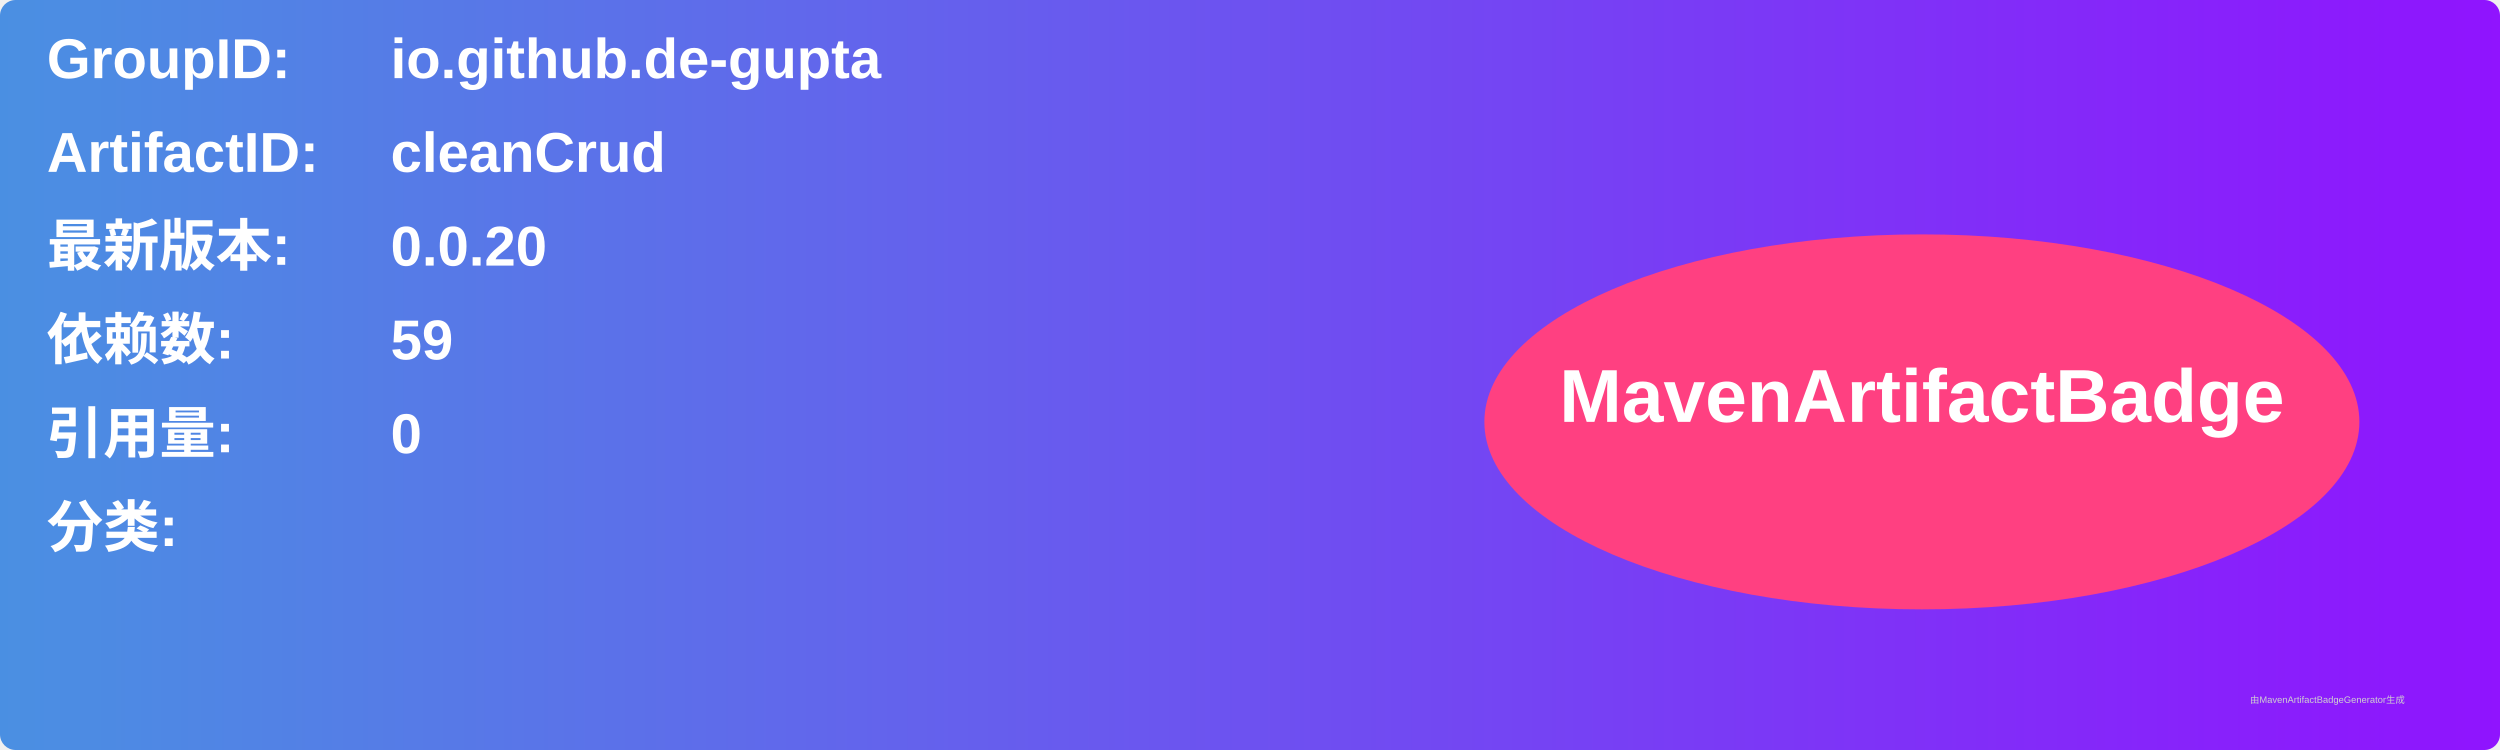
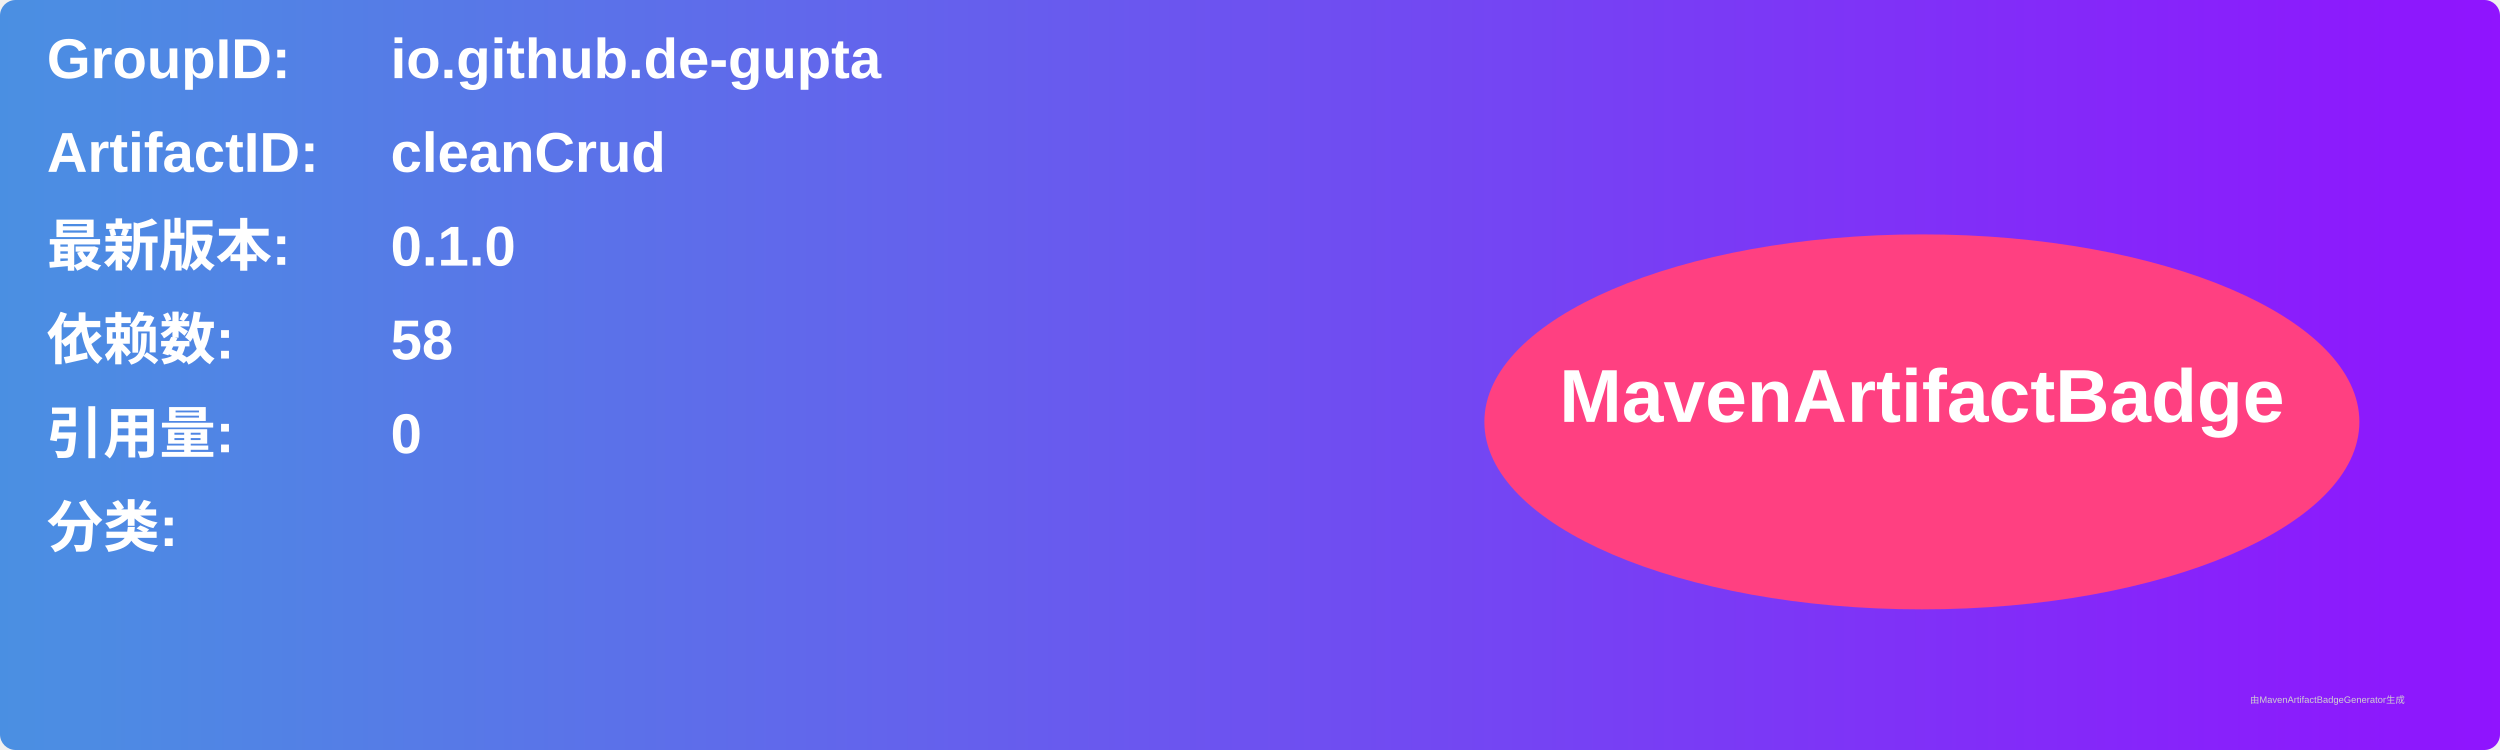
<svg xmlns="http://www.w3.org/2000/svg" width="800" height="240" viewBox="0 0 800 240">
  <linearGradient id="grad" x1="0%" y1="0%" x2="100%" y2="0%">
    <stop offset="0%" stop-color="#4a90e2" />
    <stop offset="100%" stop-color="#9013fe" />
  </linearGradient>
  <rect width="100%" height="100%" rx="5" ry="5" fill="url(#grad)" />
  <g transform="translate(15, 15)">
    <text x="0" y="10" font-family="Arial" font-size="18" fill="white" font-weight="bold" width="260">GroupID:</text>
    <text x="110" y="10" font-family="Arial" font-size="18" fill="white" font-weight="bold" width="460">io.github.de-gupta</text>
    <text x="0" y="40" font-family="Arial" font-size="18" fill="white" font-weight="bold" width="260">ArtifactID:</text>
    <text x="110" y="40" font-family="Arial" font-size="18" fill="white" font-weight="bold" width="460">cleanCrud</text>
    <text x="0" y="70" font-family="Arial" font-size="18" fill="white" font-weight="bold">最新版本:</text>
    <text x="110" y="70" font-family="Arial" font-size="18" fill="white" font-weight="bold">
-       <tspan font-weight="bold">0.0.20</tspan>
+       <tspan font-weight="bold">0.1.0</tspan>
    </text>
    <text x="0" y="100" font-family="Arial" font-size="18" fill="white" font-weight="bold">依赖数: </text>
    <text x="110" y="100" font-family="Arial" font-size="18" fill="white">
-       <tspan font-weight="bold">59</tspan>
+       <tspan font-weight="bold">58</tspan>
    </text>
    <text x="0" y="130" font-family="Arial" font-size="18" fill="white" font-weight="bold">引用量: </text>
    <text x="110" y="130" font-family="Arial" font-size="18" fill="white">
      <tspan font-weight="bold">0</tspan>
    </text>
    <text x="0" y="160" font-family="Arial" font-size="18" fill="white" font-weight="bold">分类:</text>
    <text x="10" y="190" font-family="Arial" font-size="10" fill="white">
      <tspan font-weight="bold" />
    </text>
    <ellipse cx="600" cy="120" rx="140" ry="60" fill="#ff4081" />
    <text x="600" y="120" text-anchor="middle" font-family="Arial" font-size="24" fill="white" font-weight="bold">MavenArtifactBadge</text>
  </g>
  <text x="720" y="225" font-family="Arial" font-size="3" fill="#d0d0d0">由MavenArtifactBadgeGenerator生成</text>
</svg>
